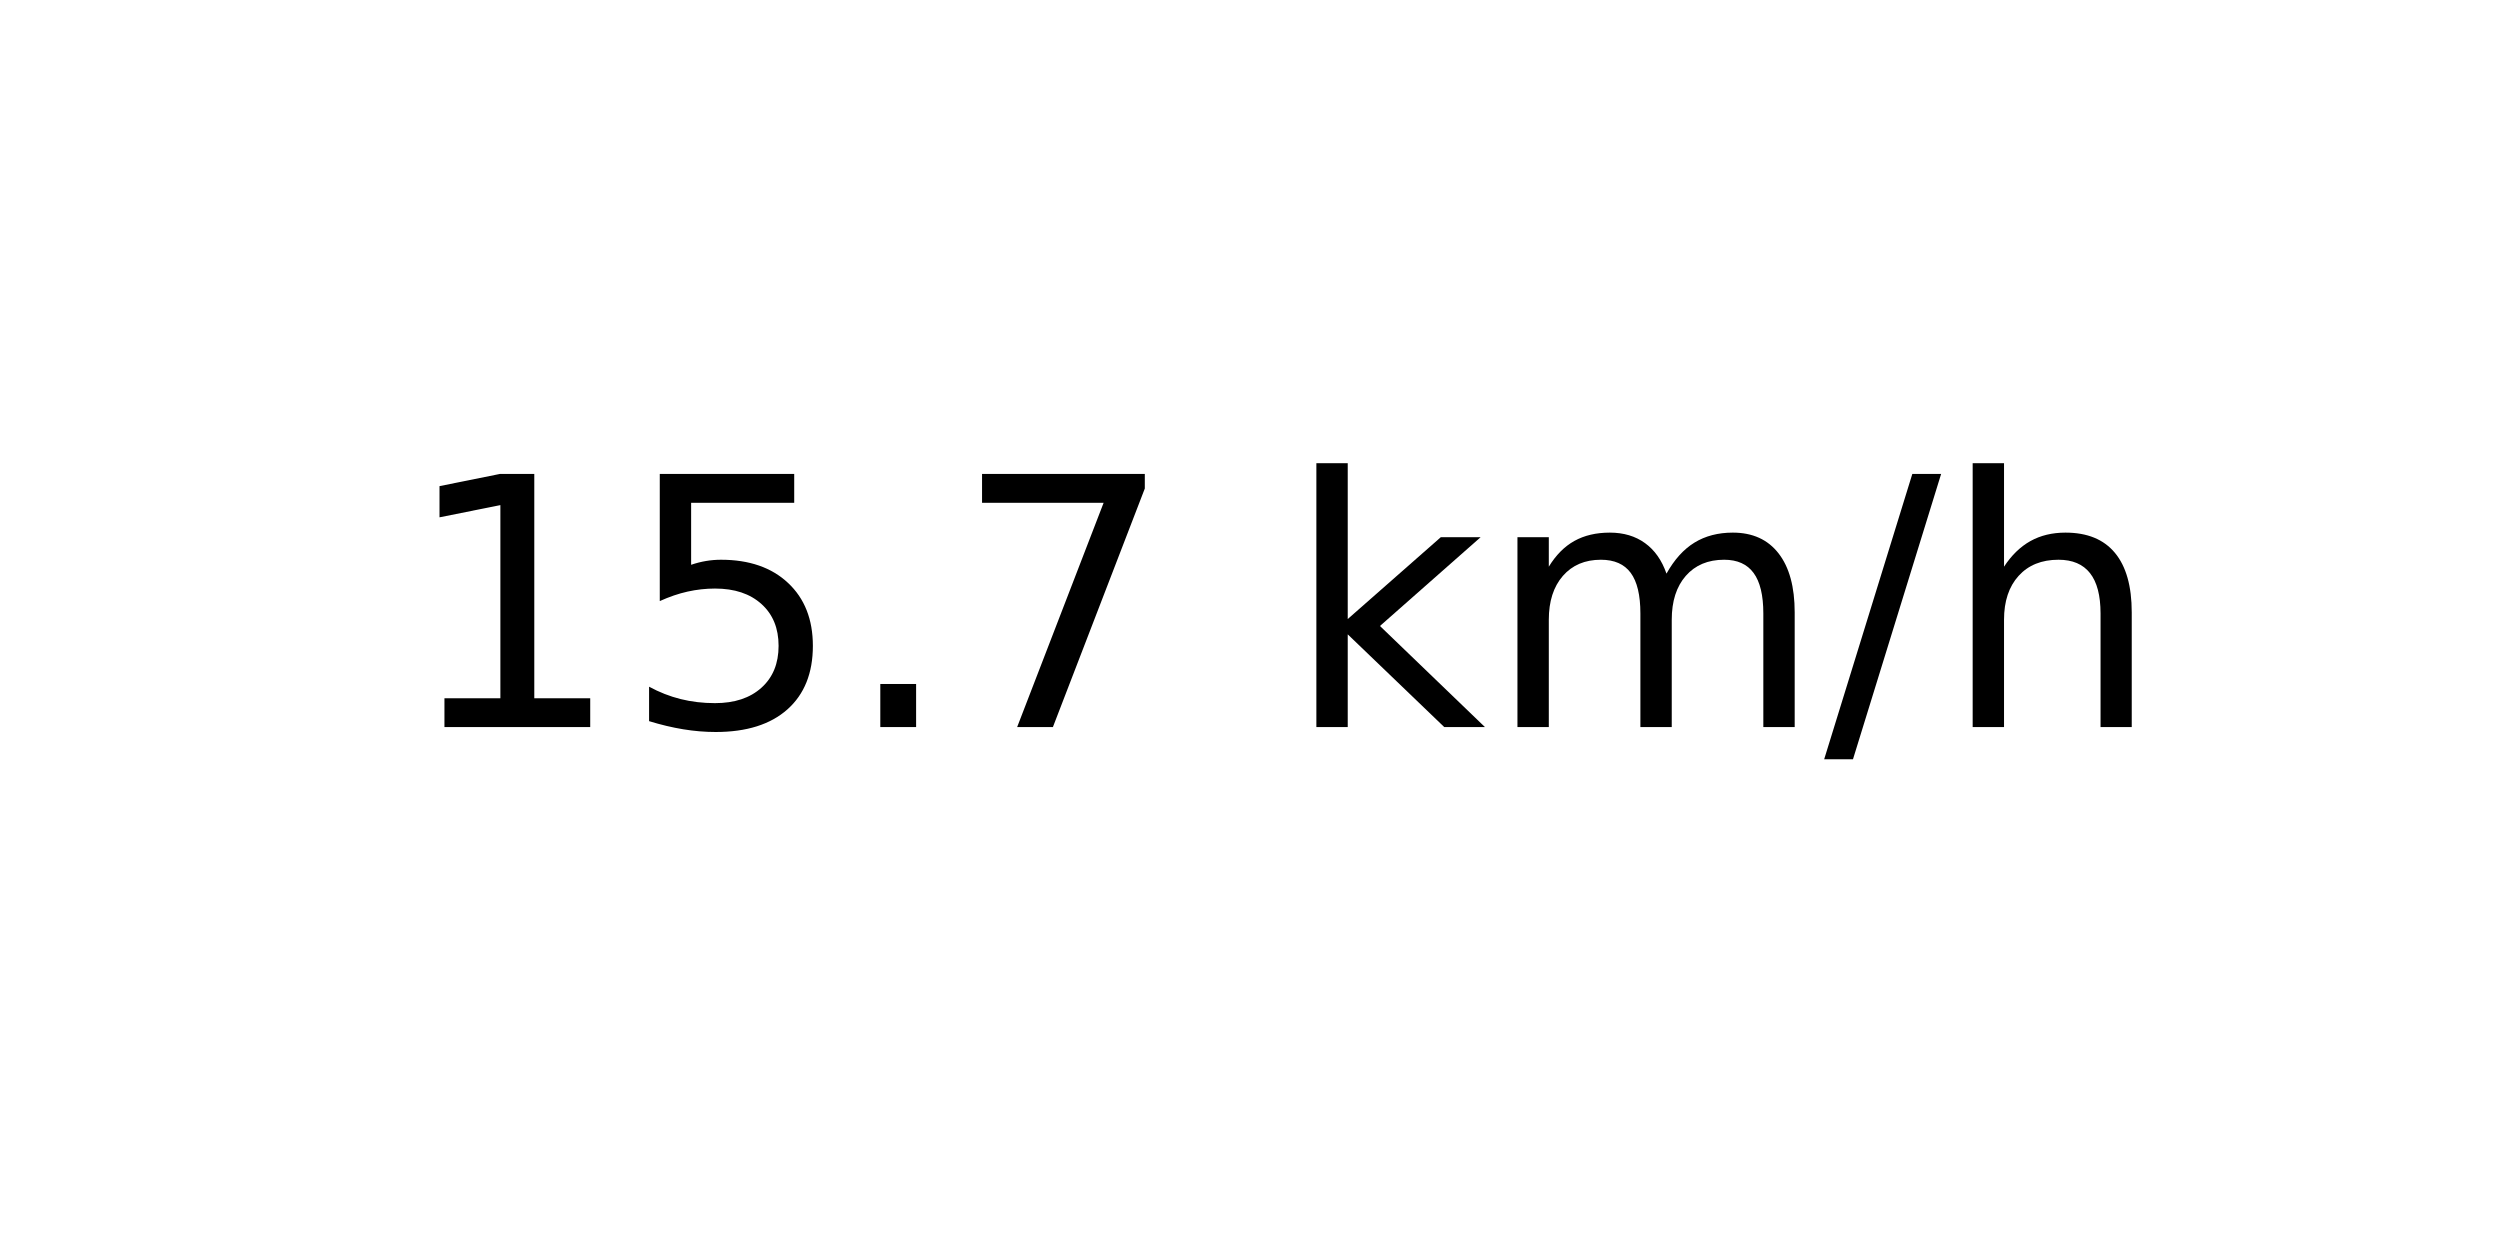
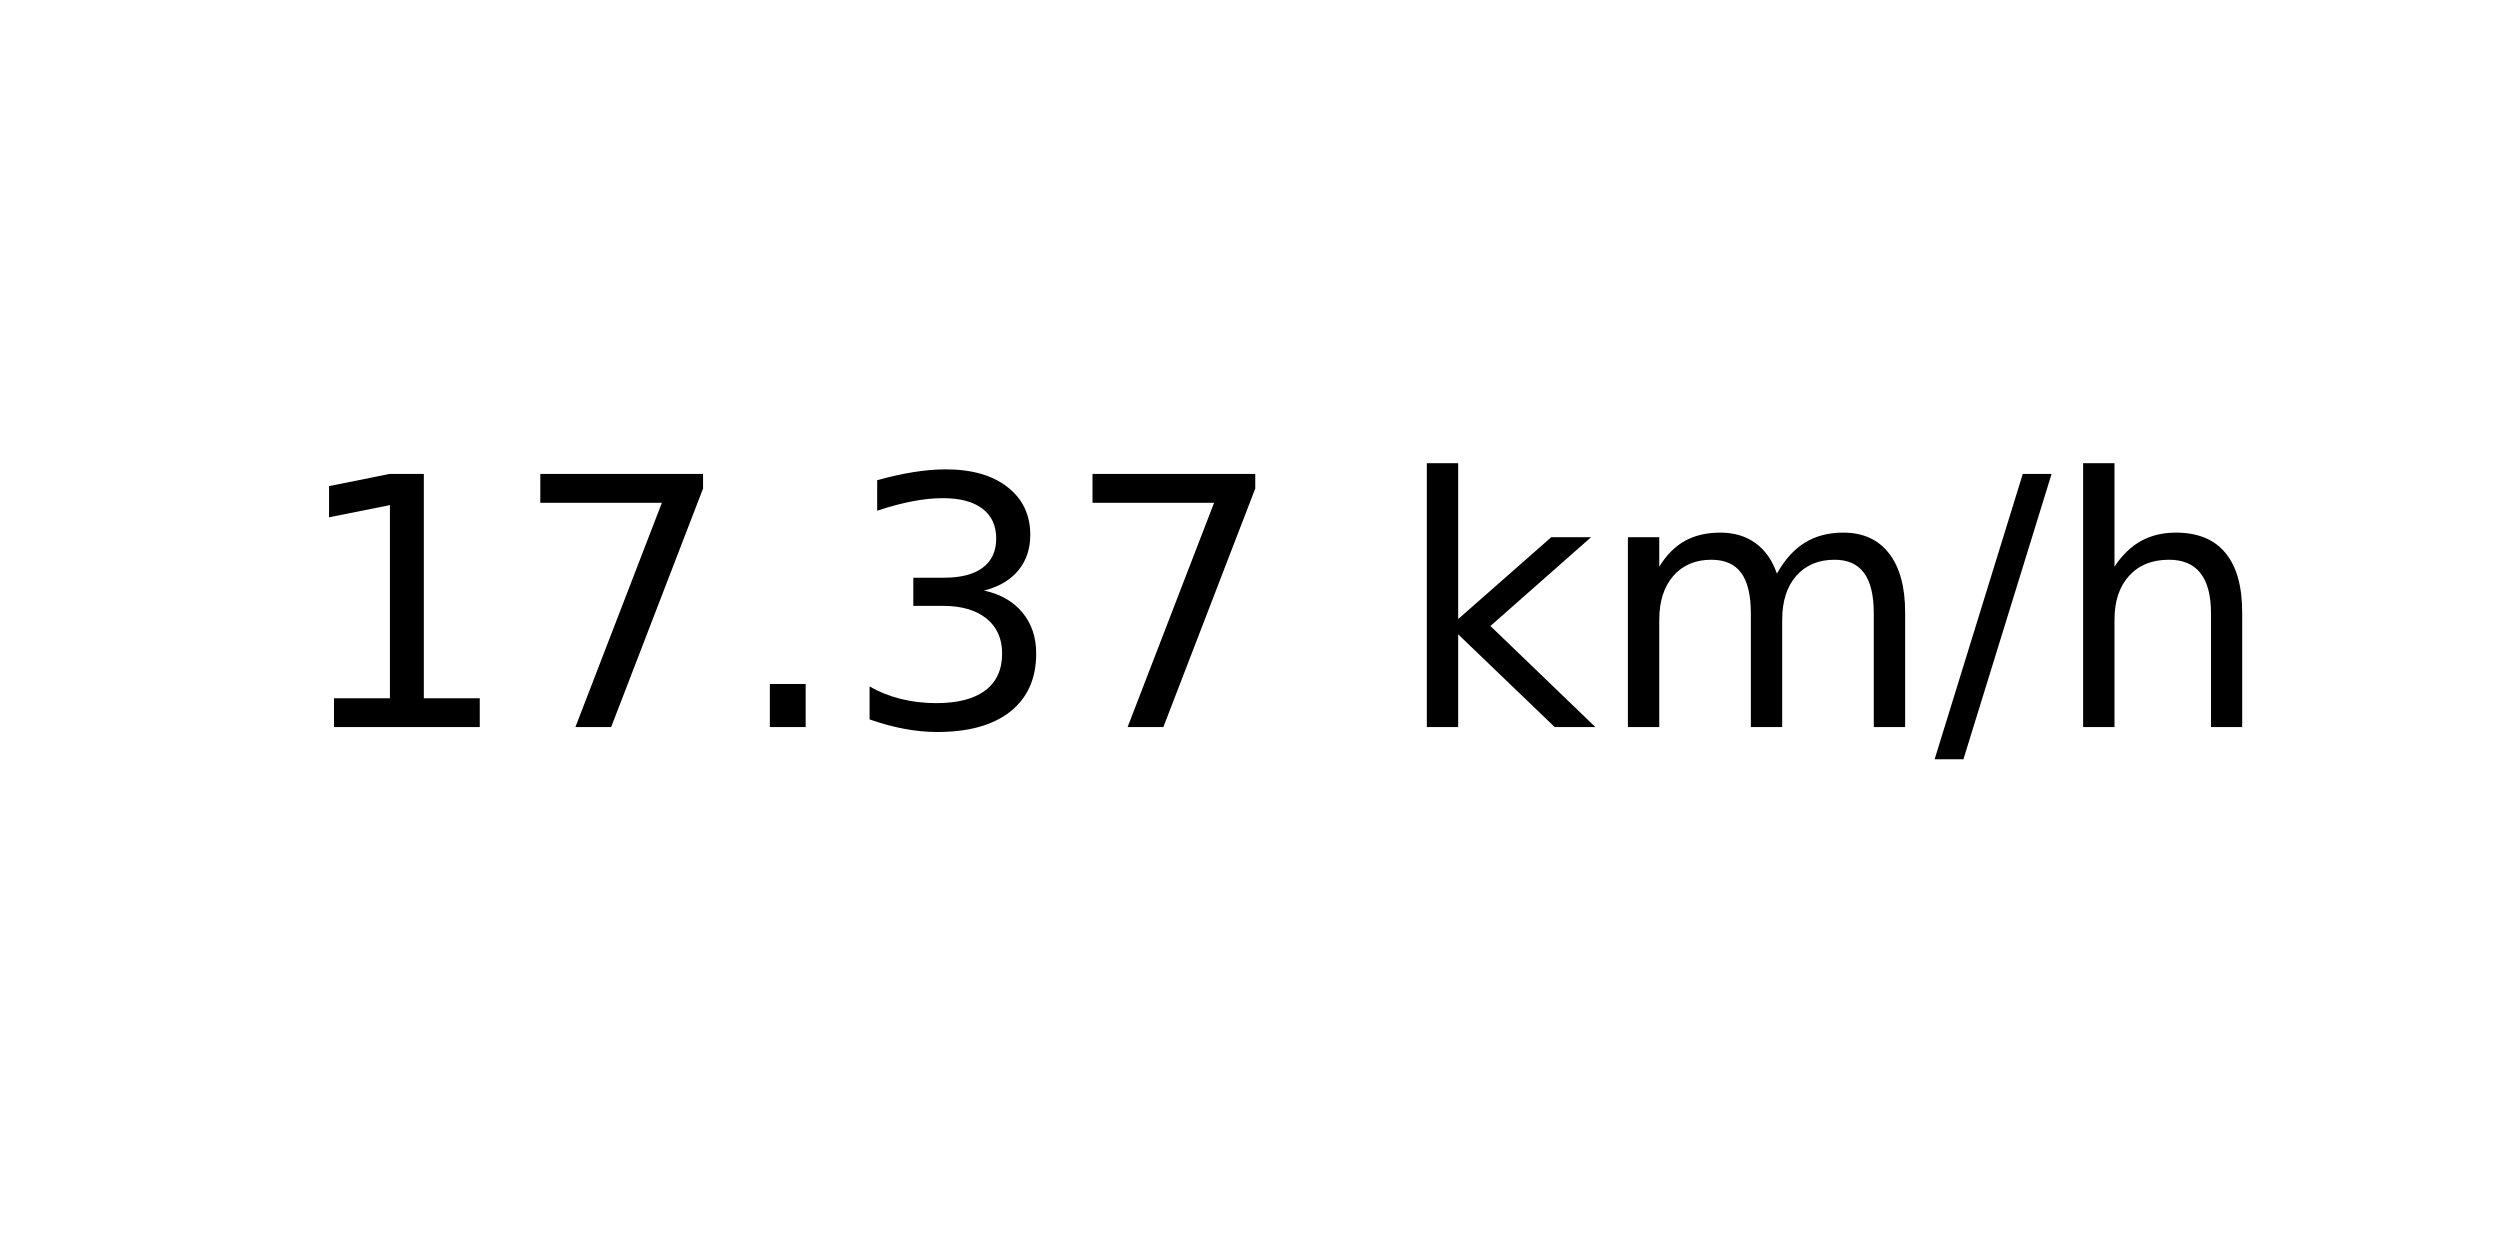
<svg xmlns="http://www.w3.org/2000/svg" xmlns:xlink="http://www.w3.org/1999/xlink" width="72pt" height="36pt" viewBox="0 0 72 36" version="1.1">
  <defs>
    <style type="text/css">*{stroke-linejoin: round; stroke-linecap: butt}</style>
  </defs>
  <g id="figure_1">
    <g id="axes_1">
      <g id="text_1">
-         <g transform="translate(11.55937 20.93937) scale(0.1 -0.1)">
+         <g transform="translate(8.378125 20.93937) scale(0.1 -0.1)">
          <defs>
            <path id="DejaVuSans-31" d="M 794 531  L 1825 531  L 1825 4091  L 703 3866  L 703 4441  L 1819 4666  L 2450 4666  L 2450 531  L 3481 531  L 3481 0  L 794 0  L 794 531  z " transform="scale(0.015625)" />
-             <path id="DejaVuSans-35" d="M 691 4666  L 3169 4666  L 3169 4134  L 1269 4134  L 1269 2991  Q 1406 3038 1543 3061  Q 1681 3084 1819 3084  Q 2600 3084 3056 2656  Q 3513 2228 3513 1497  Q 3513 744 3044 326  Q 2575 -91 1722 -91  Q 1428 -91 1123 -41  Q 819 9 494 109  L 494 744  Q 775 591 1075 516  Q 1375 441 1709 441  Q 2250 441 2565 725  Q 2881 1009 2881 1497  Q 2881 1984 2565 2268  Q 2250 2553 1709 2553  Q 1456 2553 1204 2497  Q 953 2441 691 2322  L 691 4666  z " transform="scale(0.015625)" />
+             <path id="DejaVuSans-37" d="M 525 4666  L 3525 4666  L 3525 4397  L 1831 0  L 1172 0  L 2766 4134  L 525 4134  L 525 4666  z " transform="scale(0.015625)" />
            <path id="DejaVuSans-2e" d="M 684 794  L 1344 794  L 1344 0  L 684 0  L 684 794  z " transform="scale(0.015625)" />
-             <path id="DejaVuSans-37" d="M 525 4666  L 3525 4666  L 3525 4397  L 1831 0  L 1172 0  L 2766 4134  L 525 4134  L 525 4666  z " transform="scale(0.015625)" />
+             <path id="DejaVuSans-33" d="M 2597 2516  Q 3050 2419 3304 2112  Q 3559 1806 3559 1356  Q 3559 666 3084 287  Q 2609 -91 1734 -91  Q 1441 -91 1130 -33  Q 819 25 488 141  L 488 750  Q 750 597 1062 519  Q 1375 441 1716 441  Q 2309 441 2620 675  Q 2931 909 2931 1356  Q 2931 1769 2642 2001  Q 2353 2234 1838 2234  L 1294 2234  L 1294 2753  L 1863 2753  Q 2328 2753 2575 2939  Q 2822 3125 2822 3475  Q 2822 3834 2567 4026  Q 2313 4219 1838 4219  Q 1578 4219 1281 4162  Q 984 4106 628 3988  L 628 4550  Q 988 4650 1302 4700  Q 1616 4750 1894 4750  Q 2613 4750 3031 4423  Q 3450 4097 3450 3541  Q 3450 3153 3228 2886  Q 3006 2619 2597 2516  z " transform="scale(0.015625)" />
            <path id="DejaVuSans-20" transform="scale(0.015625)" />
            <path id="DejaVuSans-6b" d="M 581 4863  L 1159 4863  L 1159 1991  L 2875 3500  L 3609 3500  L 1753 1863  L 3688 0  L 2938 0  L 1159 1709  L 1159 0  L 581 0  L 581 4863  z " transform="scale(0.015625)" />
            <path id="DejaVuSans-6d" d="M 3328 2828  Q 3544 3216 3844 3400  Q 4144 3584 4550 3584  Q 5097 3584 5394 3201  Q 5691 2819 5691 2113  L 5691 0  L 5113 0  L 5113 2094  Q 5113 2597 4934 2840  Q 4756 3084 4391 3084  Q 3944 3084 3684 2787  Q 3425 2491 3425 1978  L 3425 0  L 2847 0  L 2847 2094  Q 2847 2600 2669 2842  Q 2491 3084 2119 3084  Q 1678 3084 1418 2786  Q 1159 2488 1159 1978  L 1159 0  L 581 0  L 581 3500  L 1159 3500  L 1159 2956  Q 1356 3278 1631 3431  Q 1906 3584 2284 3584  Q 2666 3584 2933 3390  Q 3200 3197 3328 2828  z " transform="scale(0.015625)" />
            <path id="DejaVuSans-2f" d="M 1625 4666  L 2156 4666  L 531 -594  L 0 -594  L 1625 4666  z " transform="scale(0.015625)" />
            <path id="DejaVuSans-68" d="M 3513 2113  L 3513 0  L 2938 0  L 2938 2094  Q 2938 2591 2744 2837  Q 2550 3084 2163 3084  Q 1697 3084 1428 2787  Q 1159 2491 1159 1978  L 1159 0  L 581 0  L 581 4863  L 1159 4863  L 1159 2956  Q 1366 3272 1645 3428  Q 1925 3584 2291 3584  Q 2894 3584 3203 3211  Q 3513 2838 3513 2113  z " transform="scale(0.015625)" />
          </defs>
          <use xlink:href="#DejaVuSans-31" />
-           <use xlink:href="#DejaVuSans-35" x="63.623" />
+           <use xlink:href="#DejaVuSans-37" x="63.623" />
          <use xlink:href="#DejaVuSans-2e" x="127.246" />
-           <use xlink:href="#DejaVuSans-37" x="159.033" />
-           <use xlink:href="#DejaVuSans-20" x="222.656" />
-           <use xlink:href="#DejaVuSans-6b" x="254.443" />
-           <use xlink:href="#DejaVuSans-6d" x="312.354" />
-           <use xlink:href="#DejaVuSans-2f" x="409.766" />
-           <use xlink:href="#DejaVuSans-68" x="443.457" />
+           <use xlink:href="#DejaVuSans-33" x="159.033" />
+           <use xlink:href="#DejaVuSans-37" x="222.656" />
+           <use xlink:href="#DejaVuSans-20" x="286.279" />
+           <use xlink:href="#DejaVuSans-6b" x="318.066" />
+           <use xlink:href="#DejaVuSans-6d" x="375.977" />
+           <use xlink:href="#DejaVuSans-2f" x="473.389" />
+           <use xlink:href="#DejaVuSans-68" x="507.08" />
        </g>
      </g>
    </g>
  </g>
</svg>
